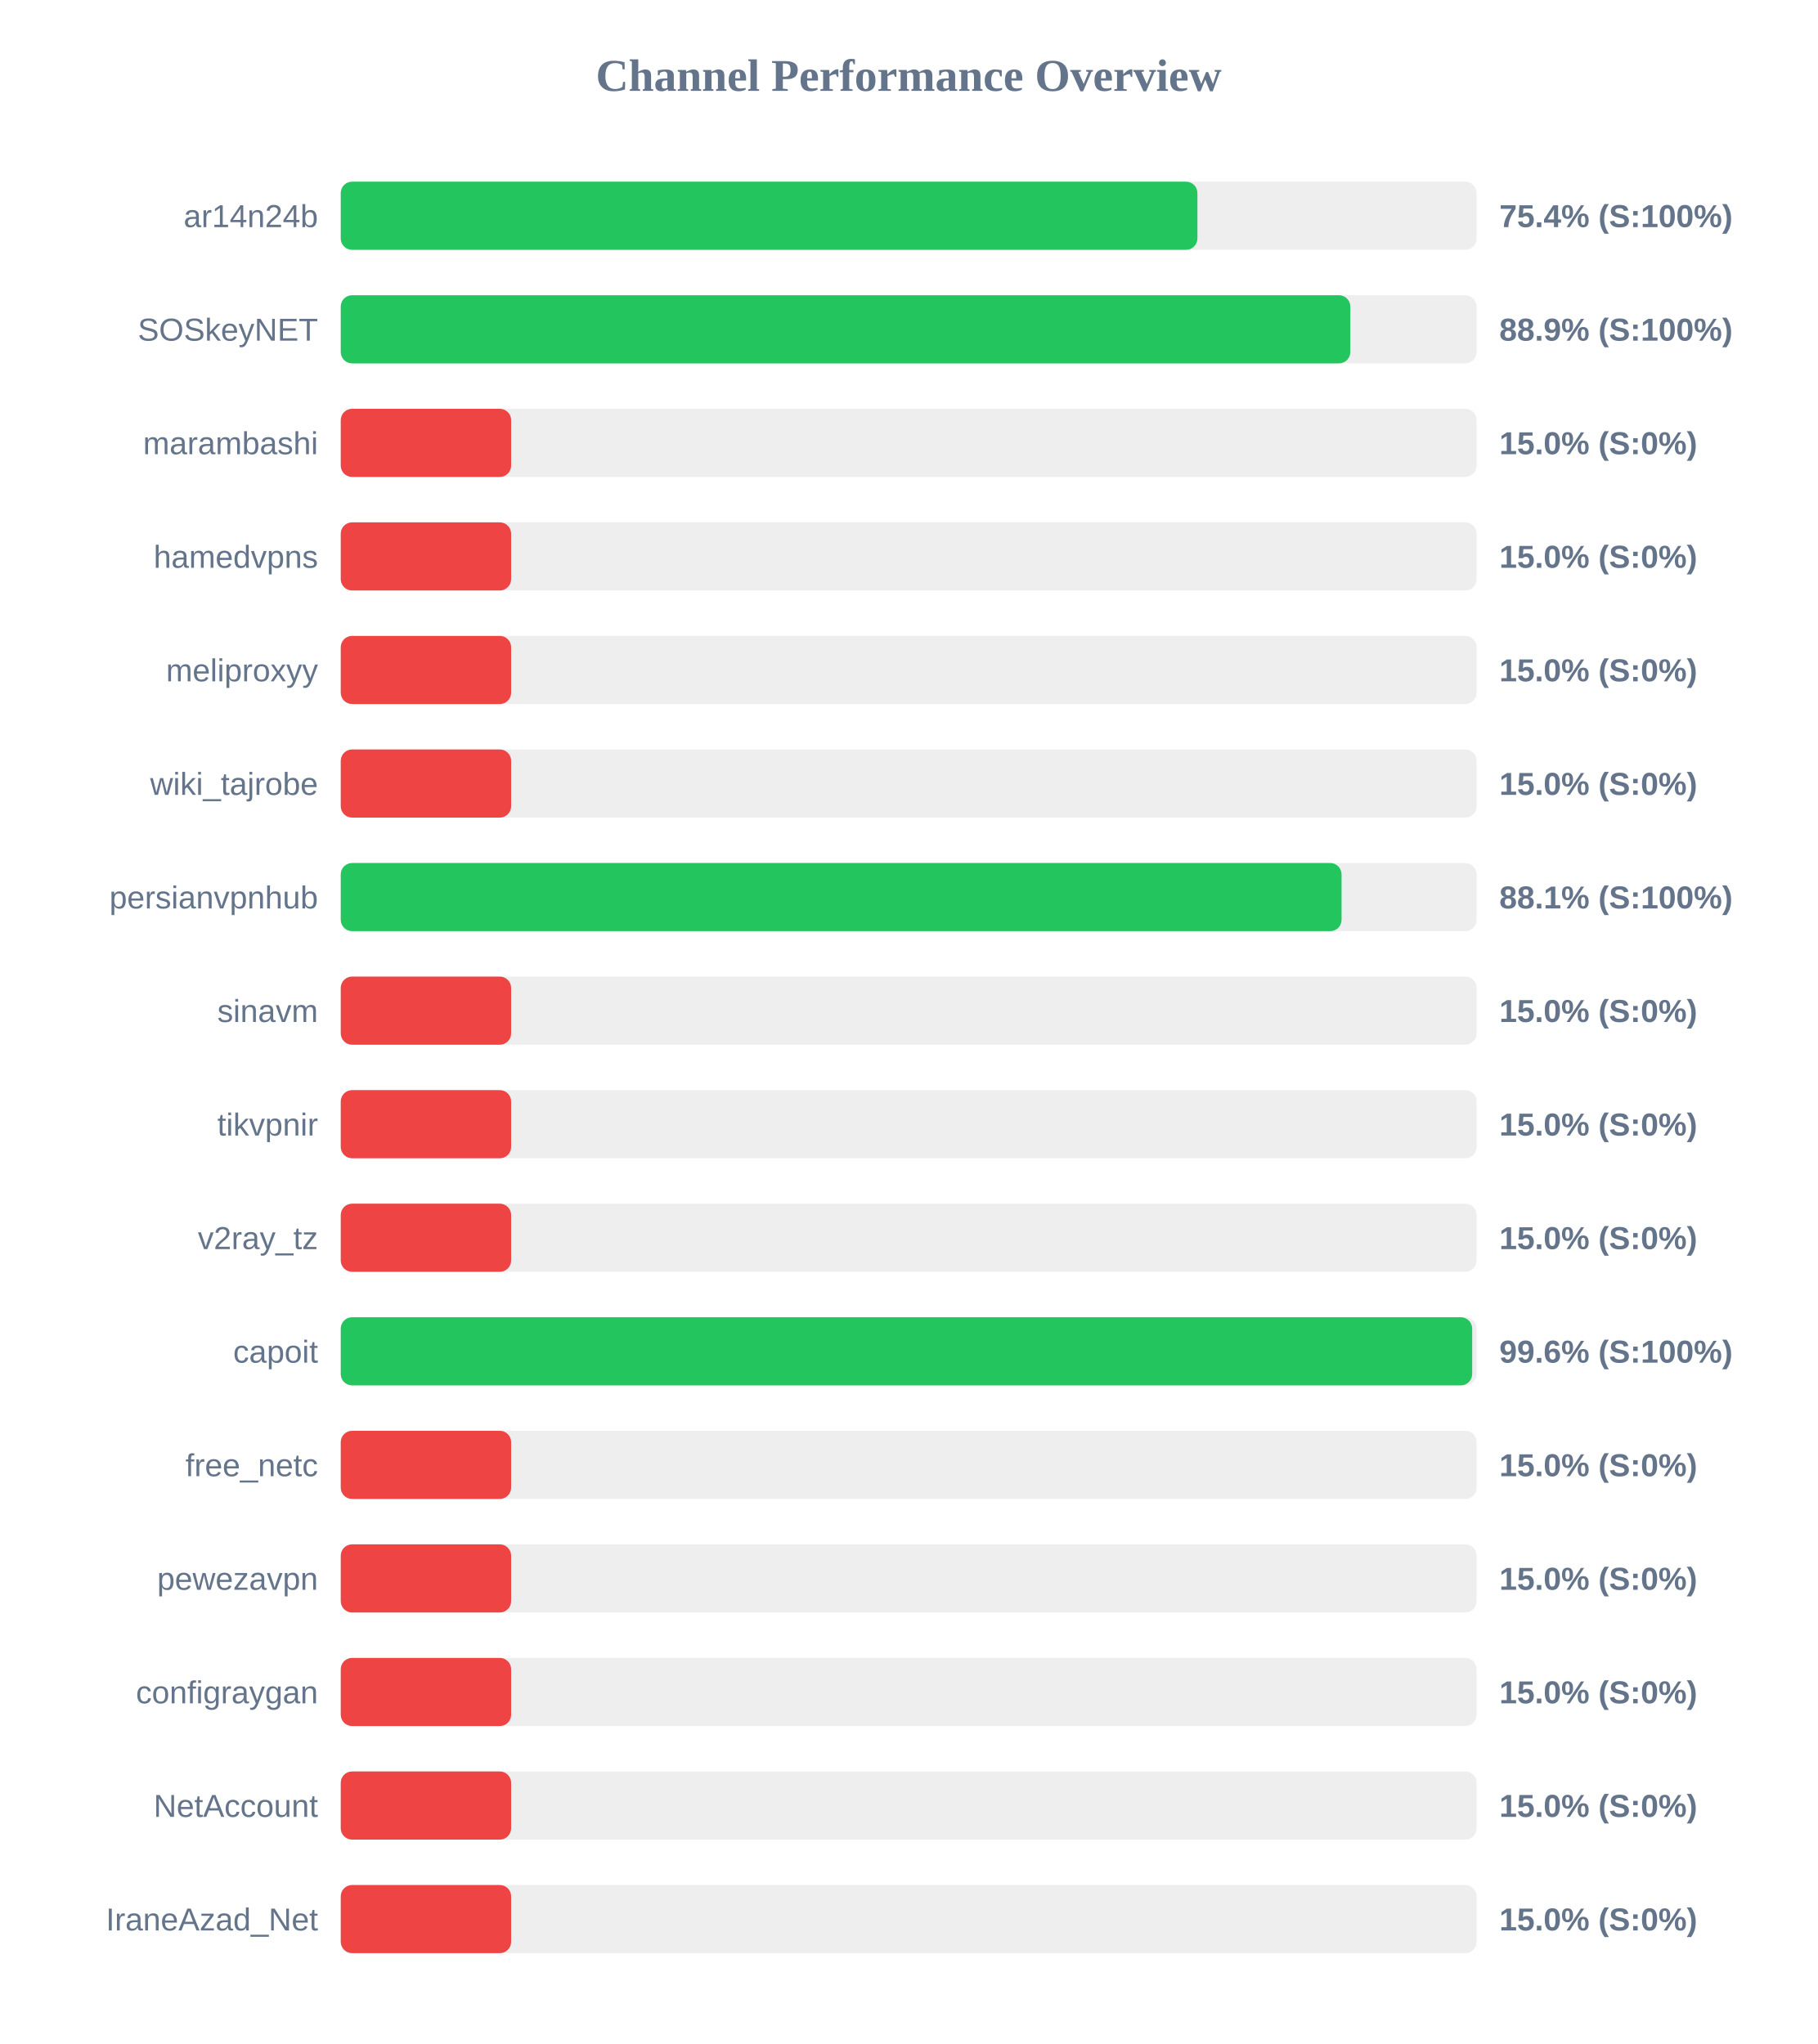
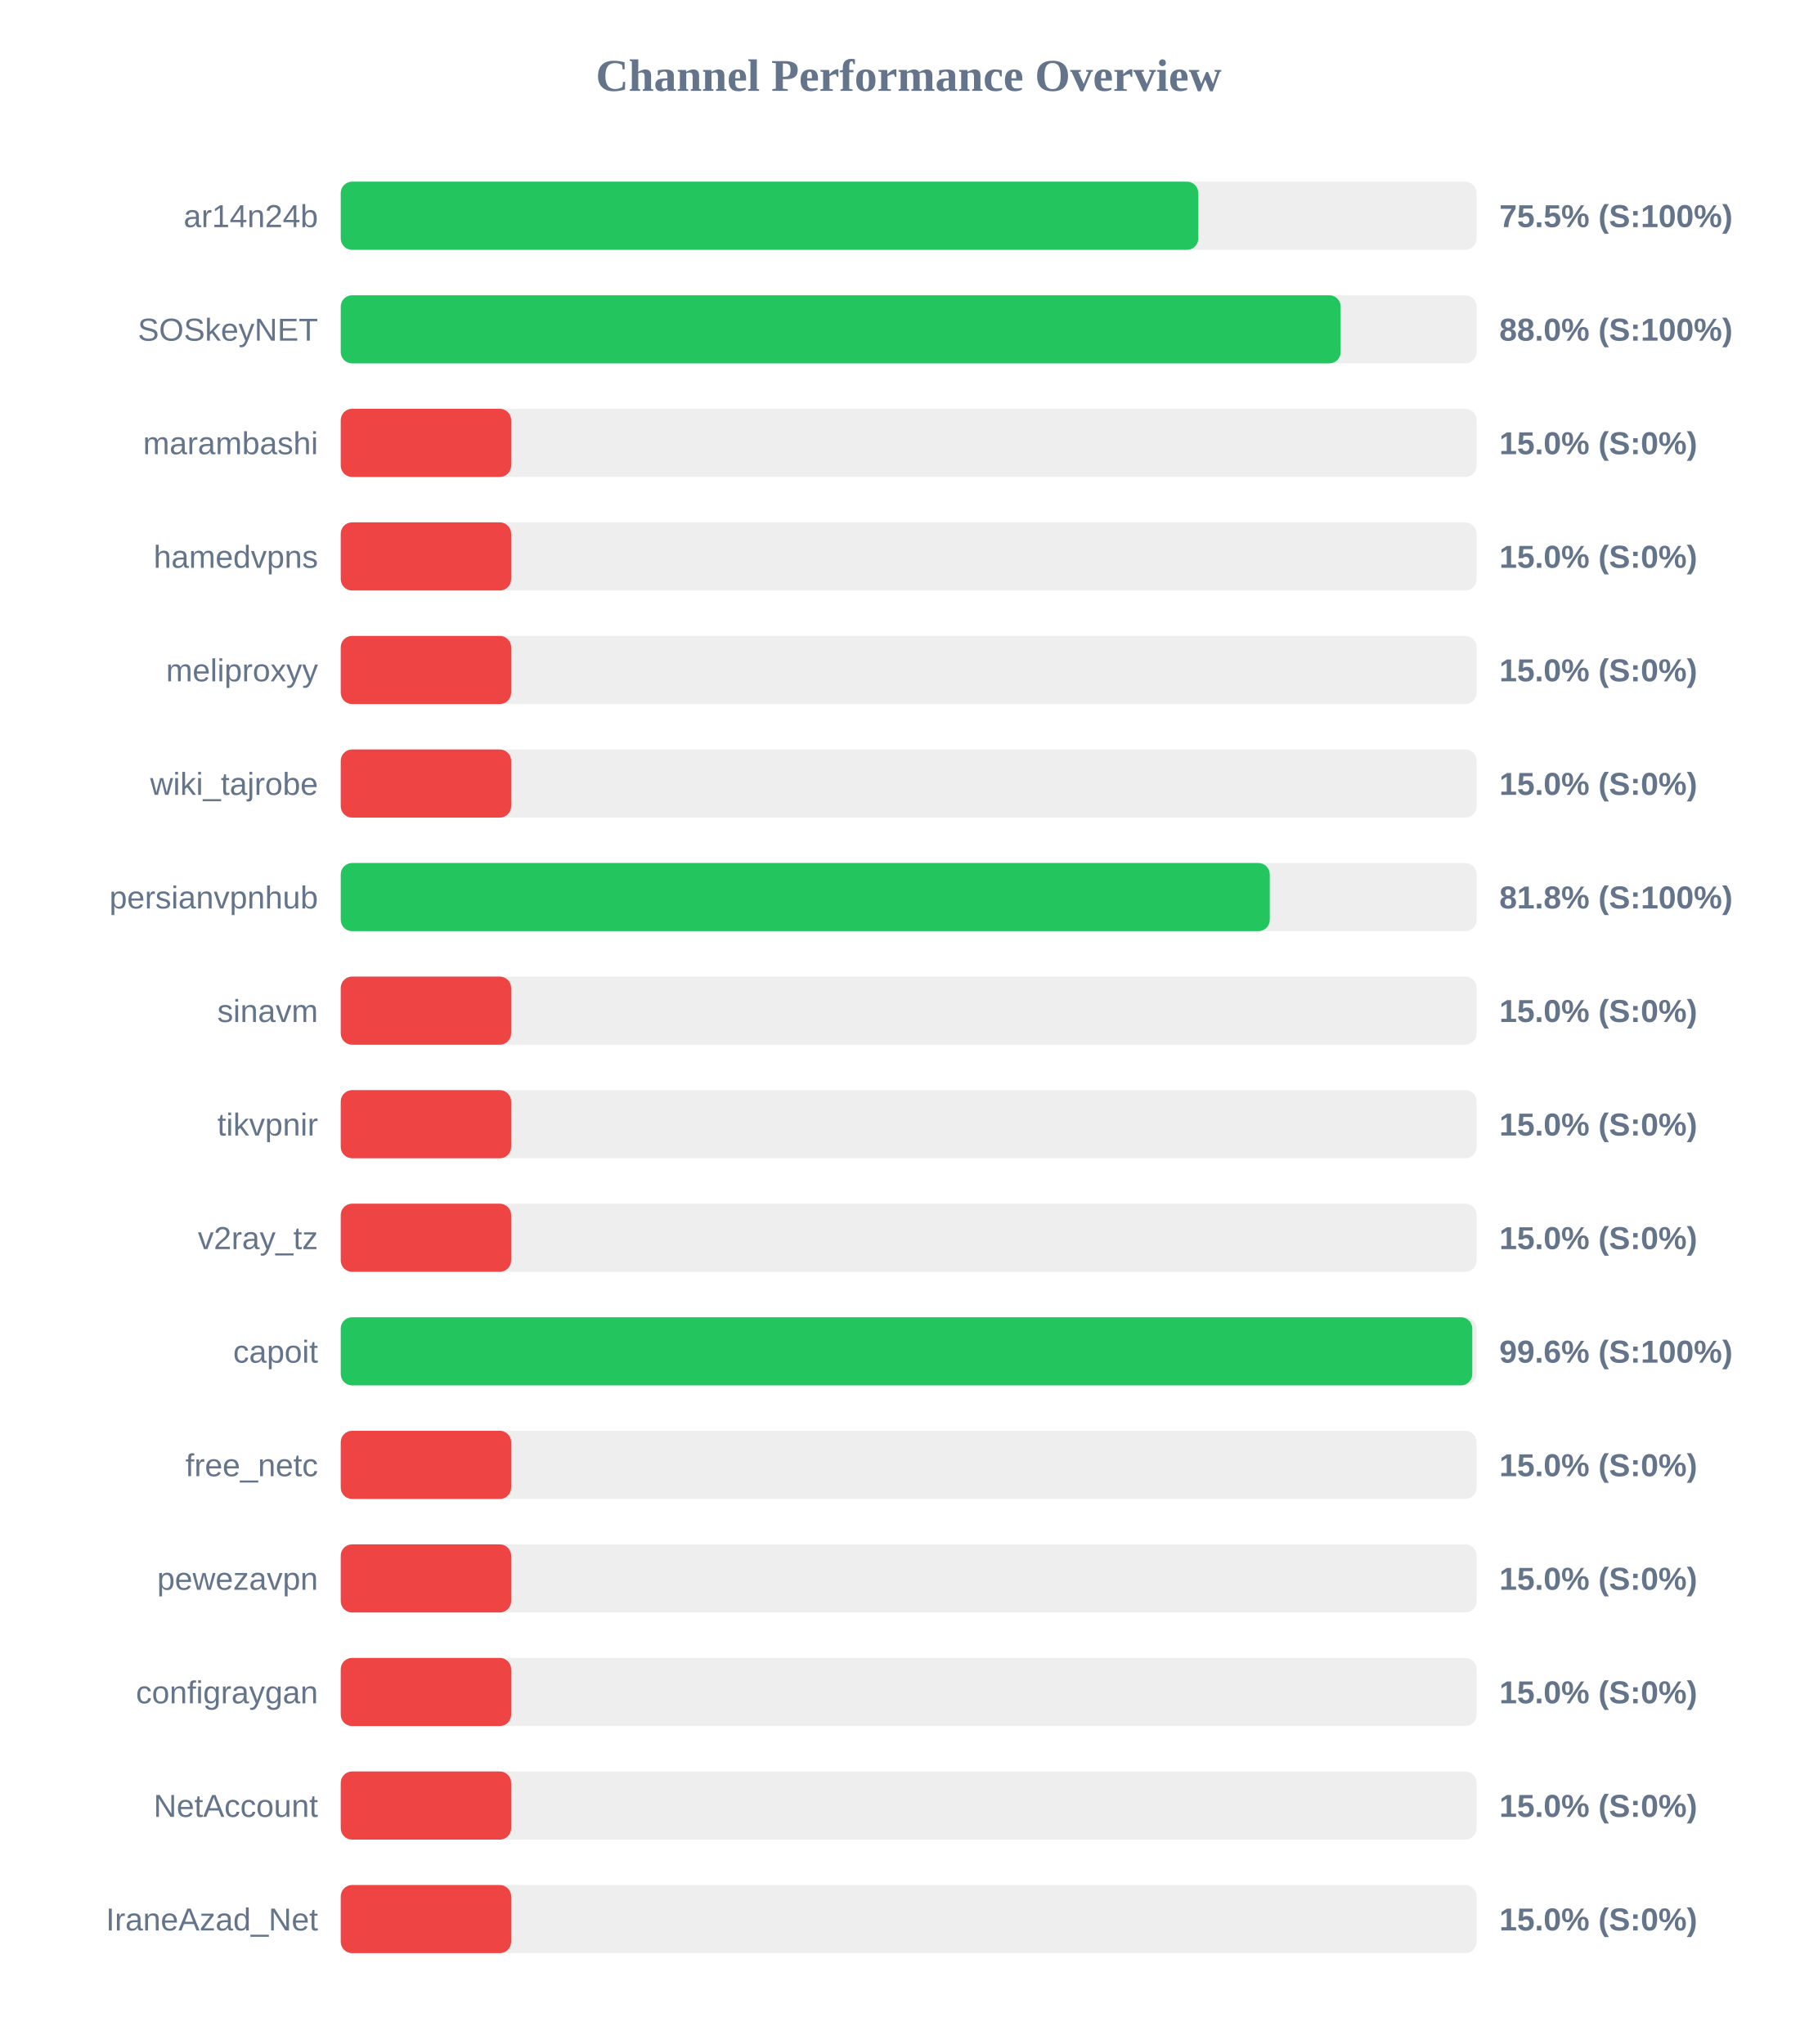
<svg xmlns="http://www.w3.org/2000/svg" width="800" height="900" version="1.1">
  <style>
        .row { font: 14px Arial; fill: #64748b; }
        .score { font: bold 14px Arial; fill: #64748b; }
    </style>
  <text x="400" y="40" text-anchor="middle" font-size="20px" font-weight="bold" fill="#64748b">Channel Performance Overview</text>
  <rect x="150" y="80" width="500" height="30" fill="#eee" rx="5" />
-   <rect x="150" y="80" width="377.1" height="30" fill="#22c55e" rx="5" />
+   <rect x="150" y="80" width="377.5" height="30" fill="#22c55e" rx="5" />
  <text x="140" y="100" text-anchor="end" class="row">ar14n24b</text>
-   <text x="660" y="100" text-anchor="start" class="score">75.4% (S:100%)</text>
+   <text x="660" y="100" text-anchor="start" class="score">75.5% (S:100%)</text>
  <rect x="150" y="130" width="500" height="30" fill="#eee" rx="5" />
-   <rect x="150" y="130" width="444.4" height="30" fill="#22c55e" rx="5" />
+   <rect x="150" y="130" width="440.15" height="30" fill="#22c55e" rx="5" />
  <text x="140" y="150" text-anchor="end" class="row">SOSkeyNET</text>
-   <text x="660" y="150" text-anchor="start" class="score">88.9% (S:100%)</text>
+   <text x="660" y="150" text-anchor="start" class="score">88.0% (S:100%)</text>
  <rect x="150" y="180" width="500" height="30" fill="#eee" rx="5" />
  <rect x="150" y="180" width="75.0" height="30" fill="#ef4444" rx="5" />
  <text x="140" y="200" text-anchor="end" class="row">marambashi</text>
  <text x="660" y="200" text-anchor="start" class="score">15.0% (S:0%)</text>
  <rect x="150" y="230" width="500" height="30" fill="#eee" rx="5" />
  <rect x="150" y="230" width="75.0" height="30" fill="#ef4444" rx="5" />
  <text x="140" y="250" text-anchor="end" class="row">hamedvpns</text>
  <text x="660" y="250" text-anchor="start" class="score">15.0% (S:0%)</text>
  <rect x="150" y="280" width="500" height="30" fill="#eee" rx="5" />
  <rect x="150" y="280" width="75.0" height="30" fill="#ef4444" rx="5" />
  <text x="140" y="300" text-anchor="end" class="row">meliproxyy</text>
  <text x="660" y="300" text-anchor="start" class="score">15.0% (S:0%)</text>
  <rect x="150" y="330" width="500" height="30" fill="#eee" rx="5" />
  <rect x="150" y="330" width="75.0" height="30" fill="#ef4444" rx="5" />
  <text x="140" y="350" text-anchor="end" class="row">wiki_tajrobe</text>
  <text x="660" y="350" text-anchor="start" class="score">15.0% (S:0%)</text>
  <rect x="150" y="380" width="500" height="30" fill="#eee" rx="5" />
-   <rect x="150" y="380" width="440.55" height="30" fill="#22c55e" rx="5" />
+   <rect x="150" y="380" width="408.95" height="30" fill="#22c55e" rx="5" />
  <text x="140" y="400" text-anchor="end" class="row">persianvpnhub</text>
-   <text x="660" y="400" text-anchor="start" class="score">88.1% (S:100%)</text>
+   <text x="660" y="400" text-anchor="start" class="score">81.8% (S:100%)</text>
  <rect x="150" y="430" width="500" height="30" fill="#eee" rx="5" />
  <rect x="150" y="430" width="75.0" height="30" fill="#ef4444" rx="5" />
  <text x="140" y="450" text-anchor="end" class="row">sinavm</text>
  <text x="660" y="450" text-anchor="start" class="score">15.0% (S:0%)</text>
  <rect x="150" y="480" width="500" height="30" fill="#eee" rx="5" />
  <rect x="150" y="480" width="75.0" height="30" fill="#ef4444" rx="5" />
  <text x="140" y="500" text-anchor="end" class="row">tikvpnir</text>
  <text x="660" y="500" text-anchor="start" class="score">15.0% (S:0%)</text>
  <rect x="150" y="530" width="500" height="30" fill="#eee" rx="5" />
  <rect x="150" y="530" width="75.0" height="30" fill="#ef4444" rx="5" />
  <text x="140" y="550" text-anchor="end" class="row">v2ray_tz</text>
  <text x="660" y="550" text-anchor="start" class="score">15.0% (S:0%)</text>
  <rect x="150" y="580" width="500" height="30" fill="#eee" rx="5" />
-   <rect x="150" y="580" width="498.05" height="30" fill="#22c55e" rx="5" />
+   <rect x="150" y="580" width="498.1" height="30" fill="#22c55e" rx="5" />
  <text x="140" y="600" text-anchor="end" class="row">capoit</text>
  <text x="660" y="600" text-anchor="start" class="score">99.6% (S:100%)</text>
  <rect x="150" y="630" width="500" height="30" fill="#eee" rx="5" />
  <rect x="150" y="630" width="75.0" height="30" fill="#ef4444" rx="5" />
  <text x="140" y="650" text-anchor="end" class="row">free_netc</text>
  <text x="660" y="650" text-anchor="start" class="score">15.0% (S:0%)</text>
  <rect x="150" y="680" width="500" height="30" fill="#eee" rx="5" />
  <rect x="150" y="680" width="75.0" height="30" fill="#ef4444" rx="5" />
  <text x="140" y="700" text-anchor="end" class="row">pewezavpn</text>
  <text x="660" y="700" text-anchor="start" class="score">15.0% (S:0%)</text>
  <rect x="150" y="730" width="500" height="30" fill="#eee" rx="5" />
  <rect x="150" y="730" width="75.0" height="30" fill="#ef4444" rx="5" />
  <text x="140" y="750" text-anchor="end" class="row">configraygan</text>
  <text x="660" y="750" text-anchor="start" class="score">15.0% (S:0%)</text>
  <rect x="150" y="780" width="500" height="30" fill="#eee" rx="5" />
  <rect x="150" y="780" width="75.0" height="30" fill="#ef4444" rx="5" />
  <text x="140" y="800" text-anchor="end" class="row">NetAccount</text>
  <text x="660" y="800" text-anchor="start" class="score">15.0% (S:0%)</text>
  <rect x="150" y="830" width="500" height="30" fill="#eee" rx="5" />
  <rect x="150" y="830" width="75.0" height="30" fill="#ef4444" rx="5" />
  <text x="140" y="850" text-anchor="end" class="row">IraneAzad_Net</text>
  <text x="660" y="850" text-anchor="start" class="score">15.0% (S:0%)</text>
</svg>
